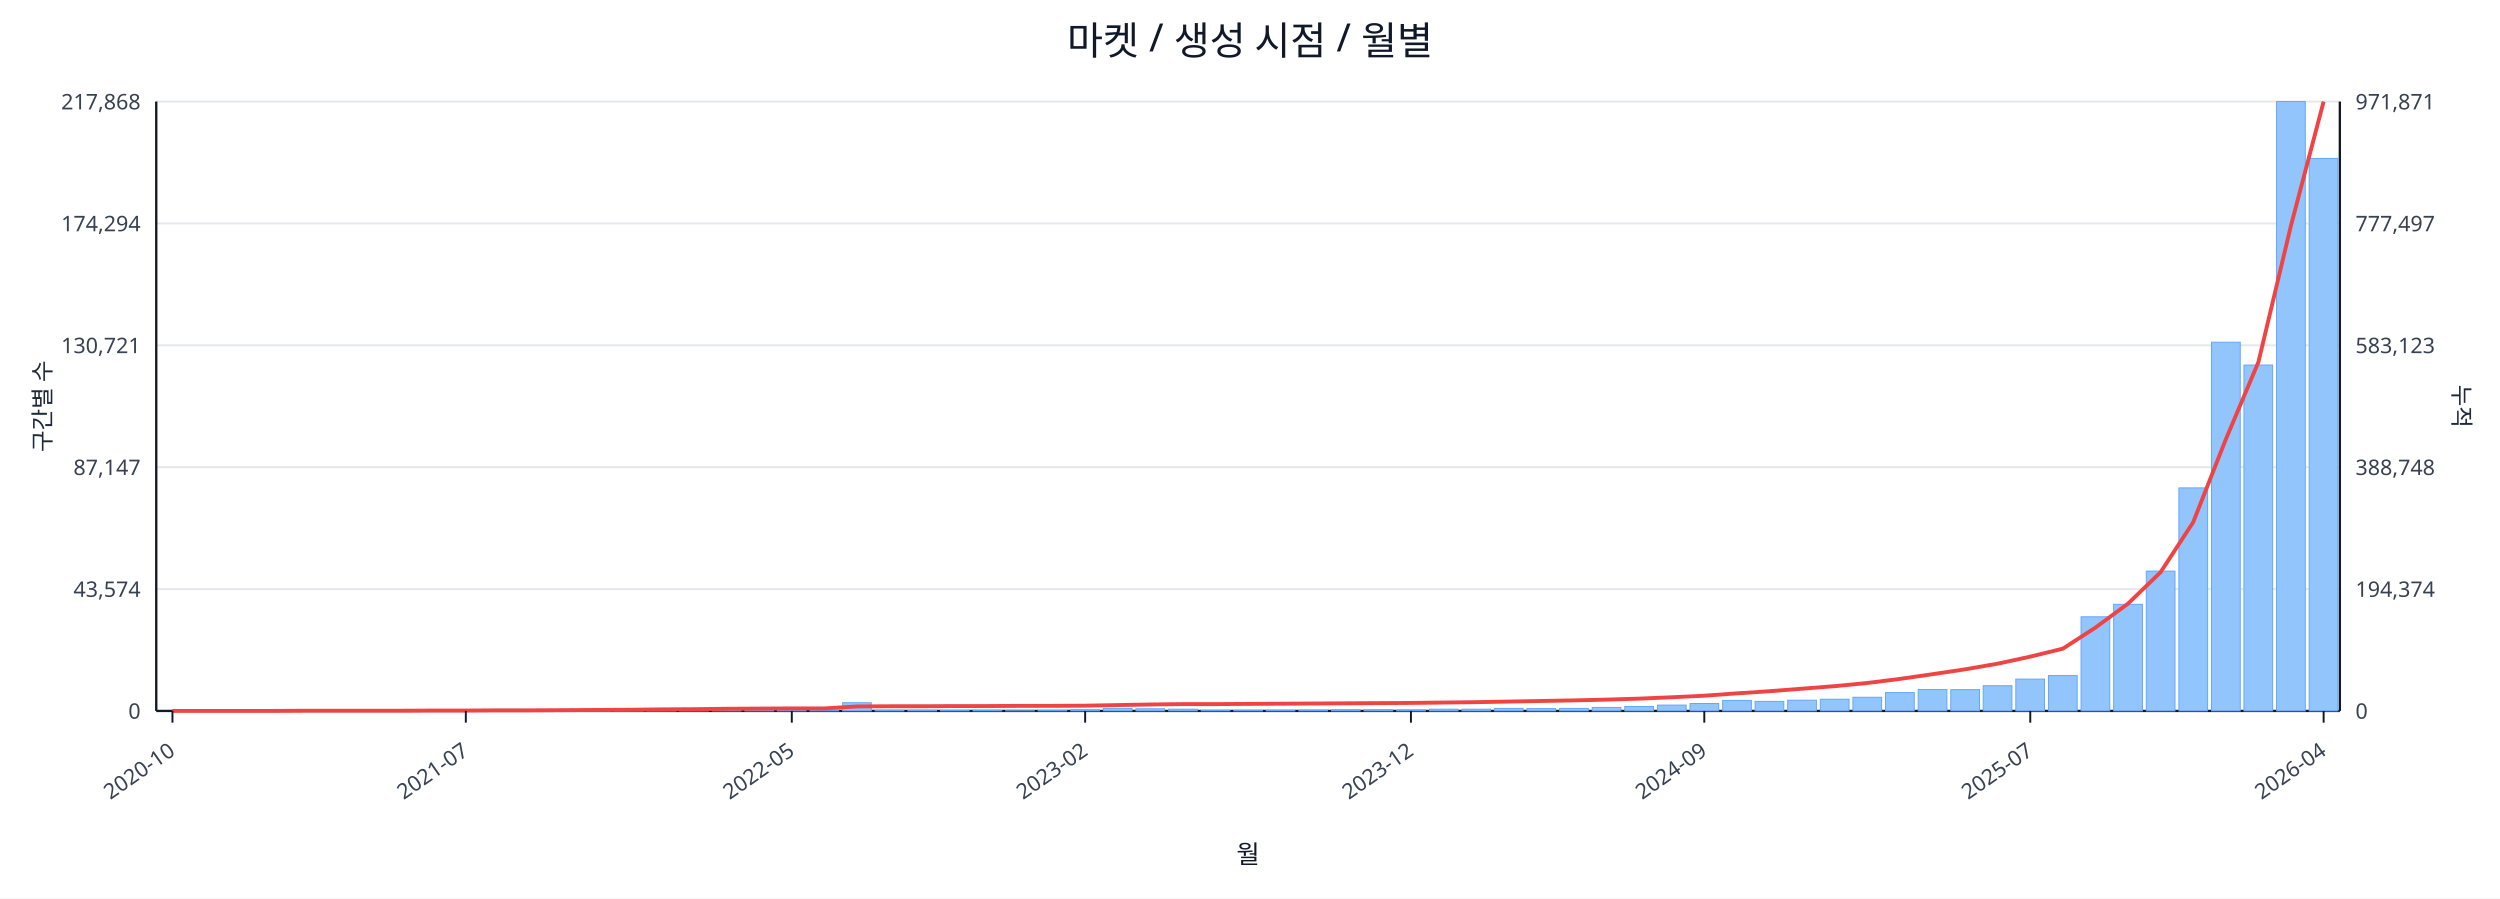
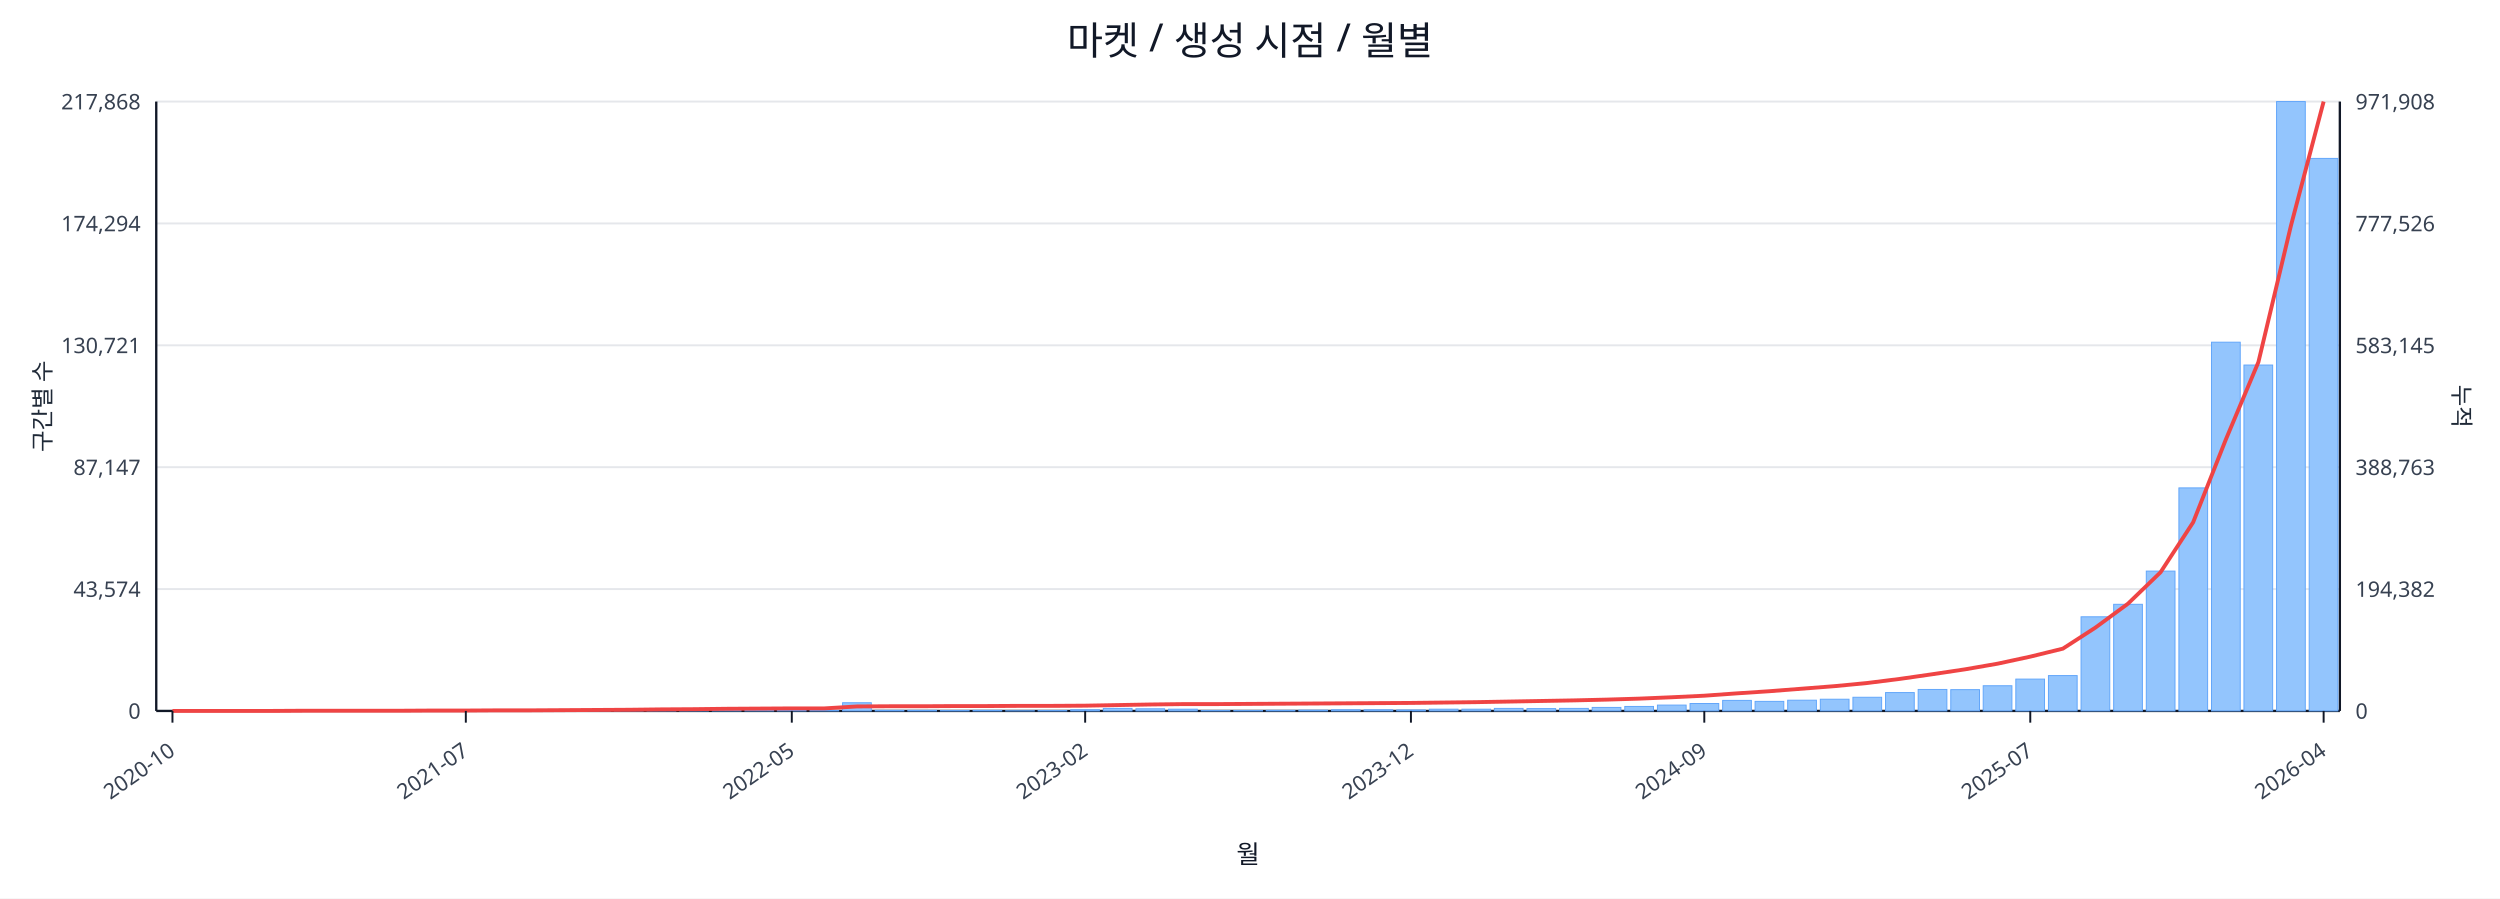
<svg xmlns="http://www.w3.org/2000/svg" width="1280" height="460" viewBox="0 0 1280 460">
  <rect x="0" y="0" width="100%" height="100%" fill="#ffffff" />
  <text x="640.0" y="28" font-size="20" text-anchor="middle" font-family="sans-serif" fill="#111827">마켓 / 생성 시점 / 월별</text>
  <line x1="80.0" y1="52.0" x2="1198.0" y2="52.0" stroke="#e5e7eb" stroke-width="1" />
  <text x="72.0" y="56.0" font-size="11" text-anchor="end" font-family="sans-serif" fill="#374151">217,868</text>
-   <text x="1206.0" y="56.0" font-size="11" text-anchor="start" font-family="sans-serif" fill="#374151">971,871</text>
+   <text x="1206.0" y="56.0" font-size="11" text-anchor="start" font-family="sans-serif" fill="#374151">971,908</text>
  <line x1="80.0" y1="114.4" x2="1198.0" y2="114.4" stroke="#e5e7eb" stroke-width="1" />
  <text x="72.0" y="118.4" font-size="11" text-anchor="end" font-family="sans-serif" fill="#374151">174,294</text>
-   <text x="1206.0" y="118.4" font-size="11" text-anchor="start" font-family="sans-serif" fill="#374151">777,497</text>
+   <text x="1206.0" y="118.4" font-size="11" text-anchor="start" font-family="sans-serif" fill="#374151">777,526</text>
  <line x1="80.0" y1="176.8" x2="1198.0" y2="176.8" stroke="#e5e7eb" stroke-width="1" />
  <text x="72.0" y="180.8" font-size="11" text-anchor="end" font-family="sans-serif" fill="#374151">130,721</text>
-   <text x="1206.0" y="180.8" font-size="11" text-anchor="start" font-family="sans-serif" fill="#374151">583,123</text>
+   <text x="1206.0" y="180.8" font-size="11" text-anchor="start" font-family="sans-serif" fill="#374151">583,145</text>
  <line x1="80.0" y1="239.2" x2="1198.0" y2="239.2" stroke="#e5e7eb" stroke-width="1" />
  <text x="72.0" y="243.2" font-size="11" text-anchor="end" font-family="sans-serif" fill="#374151">87,147</text>
-   <text x="1206.0" y="243.2" font-size="11" text-anchor="start" font-family="sans-serif" fill="#374151">388,748</text>
+   <text x="1206.0" y="243.2" font-size="11" text-anchor="start" font-family="sans-serif" fill="#374151">388,763</text>
  <line x1="80.0" y1="301.6" x2="1198.0" y2="301.6" stroke="#e5e7eb" stroke-width="1" />
  <text x="72.0" y="305.6" font-size="11" text-anchor="end" font-family="sans-serif" fill="#374151">43,574</text>
-   <text x="1206.0" y="305.6" font-size="11" text-anchor="start" font-family="sans-serif" fill="#374151">194,374</text>
+   <text x="1206.0" y="305.6" font-size="11" text-anchor="start" font-family="sans-serif" fill="#374151">194,382</text>
  <line x1="80.0" y1="364.0" x2="1198.0" y2="364.0" stroke="#e5e7eb" stroke-width="1" />
  <text x="72.0" y="368.0" font-size="11" text-anchor="end" font-family="sans-serif" fill="#374151">0</text>
  <text x="1206.0" y="368.0" font-size="11" text-anchor="start" font-family="sans-serif" fill="#374151">0</text>
  <line x1="80.0" y1="364.0" x2="1198.0" y2="364.0" stroke="#111827" stroke-width="1.2" />
  <line x1="80.0" y1="52.0" x2="80.0" y2="364.0" stroke="#111827" stroke-width="1.2" />
  <line x1="1198.0" y1="52.0" x2="1198.0" y2="364.0" stroke="#111827" stroke-width="1.2" />
  <rect x="81.0" y="364.0" width="14.7" height="0.0" fill="#93c5fd" stroke="#60a5fa" stroke-width="0.5" />
  <rect x="97.7" y="364.0" width="14.7" height="0.0" fill="#93c5fd" stroke="#60a5fa" stroke-width="0.5" />
  <rect x="114.4" y="364.0" width="14.7" height="0.0" fill="#93c5fd" stroke="#60a5fa" stroke-width="0.5" />
  <rect x="131.1" y="363.9" width="14.7" height="0.1" fill="#93c5fd" stroke="#60a5fa" stroke-width="0.5" />
  <rect x="147.7" y="363.9" width="14.7" height="0.1" fill="#93c5fd" stroke="#60a5fa" stroke-width="0.5" />
  <rect x="164.4" y="363.9" width="14.7" height="0.1" fill="#93c5fd" stroke="#60a5fa" stroke-width="0.5" />
  <rect x="181.1" y="363.9" width="14.7" height="0.1" fill="#93c5fd" stroke="#60a5fa" stroke-width="0.5" />
  <rect x="197.8" y="363.8" width="14.7" height="0.2" fill="#93c5fd" stroke="#60a5fa" stroke-width="0.5" />
  <rect x="214.5" y="363.7" width="14.7" height="0.3" fill="#93c5fd" stroke="#60a5fa" stroke-width="0.5" />
  <rect x="231.2" y="363.8" width="14.7" height="0.2" fill="#93c5fd" stroke="#60a5fa" stroke-width="0.5" />
  <rect x="247.9" y="363.8" width="14.7" height="0.2" fill="#93c5fd" stroke="#60a5fa" stroke-width="0.5" />
  <rect x="264.6" y="363.9" width="14.7" height="0.1" fill="#93c5fd" stroke="#60a5fa" stroke-width="0.5" />
  <rect x="281.2" y="363.7" width="14.7" height="0.3" fill="#93c5fd" stroke="#60a5fa" stroke-width="0.5" />
  <rect x="297.9" y="363.4" width="14.7" height="0.6" fill="#93c5fd" stroke="#60a5fa" stroke-width="0.5" />
  <rect x="314.6" y="363.5" width="14.7" height="0.5" fill="#93c5fd" stroke="#60a5fa" stroke-width="0.5" />
  <rect x="331.3" y="363.1" width="14.7" height="0.9" fill="#93c5fd" stroke="#60a5fa" stroke-width="0.5" />
  <rect x="348.0" y="363.5" width="14.7" height="0.5" fill="#93c5fd" stroke="#60a5fa" stroke-width="0.5" />
  <rect x="364.7" y="363.3" width="14.7" height="0.7" fill="#93c5fd" stroke="#60a5fa" stroke-width="0.5" />
  <rect x="381.4" y="363.4" width="14.7" height="0.6" fill="#93c5fd" stroke="#60a5fa" stroke-width="0.5" />
  <rect x="398.0" y="363.6" width="14.7" height="0.4" fill="#93c5fd" stroke="#60a5fa" stroke-width="0.5" />
  <rect x="414.7" y="363.8" width="14.7" height="0.2" fill="#93c5fd" stroke="#60a5fa" stroke-width="0.5" />
  <rect x="431.4" y="359.8" width="14.7" height="4.2" fill="#93c5fd" stroke="#60a5fa" stroke-width="0.5" />
  <rect x="448.1" y="363.7" width="14.7" height="0.3" fill="#93c5fd" stroke="#60a5fa" stroke-width="0.5" />
  <rect x="464.8" y="363.7" width="14.7" height="0.3" fill="#93c5fd" stroke="#60a5fa" stroke-width="0.5" />
  <rect x="481.5" y="363.8" width="14.7" height="0.2" fill="#93c5fd" stroke="#60a5fa" stroke-width="0.5" />
  <rect x="498.2" y="363.7" width="14.7" height="0.3" fill="#93c5fd" stroke="#60a5fa" stroke-width="0.5" />
  <rect x="514.9" y="363.9" width="14.7" height="0.1" fill="#93c5fd" stroke="#60a5fa" stroke-width="0.5" />
  <rect x="531.5" y="363.8" width="14.7" height="0.2" fill="#93c5fd" stroke="#60a5fa" stroke-width="0.5" />
  <rect x="548.2" y="363.4" width="14.7" height="0.6" fill="#93c5fd" stroke="#60a5fa" stroke-width="0.5" />
  <rect x="564.9" y="362.7" width="14.7" height="1.3" fill="#93c5fd" stroke="#60a5fa" stroke-width="0.5" />
  <rect x="581.6" y="362.9" width="14.7" height="1.1" fill="#93c5fd" stroke="#60a5fa" stroke-width="0.5" />
  <rect x="598.3" y="363.1" width="14.7" height="0.9" fill="#93c5fd" stroke="#60a5fa" stroke-width="0.5" />
  <rect x="615.0" y="363.8" width="14.7" height="0.2" fill="#93c5fd" stroke="#60a5fa" stroke-width="0.5" />
  <rect x="631.7" y="363.8" width="14.7" height="0.2" fill="#93c5fd" stroke="#60a5fa" stroke-width="0.5" />
  <rect x="648.3" y="363.7" width="14.7" height="0.3" fill="#93c5fd" stroke="#60a5fa" stroke-width="0.5" />
  <rect x="665.0" y="363.6" width="14.7" height="0.4" fill="#93c5fd" stroke="#60a5fa" stroke-width="0.5" />
  <rect x="681.7" y="363.4" width="14.7" height="0.6" fill="#93c5fd" stroke="#60a5fa" stroke-width="0.5" />
  <rect x="698.4" y="363.4" width="14.7" height="0.6" fill="#93c5fd" stroke="#60a5fa" stroke-width="0.5" />
  <rect x="715.1" y="363.5" width="14.7" height="0.5" fill="#93c5fd" stroke="#60a5fa" stroke-width="0.5" />
  <rect x="731.8" y="363.1" width="14.7" height="0.9" fill="#93c5fd" stroke="#60a5fa" stroke-width="0.5" />
  <rect x="748.5" y="363.1" width="14.7" height="0.9" fill="#93c5fd" stroke="#60a5fa" stroke-width="0.5" />
  <rect x="765.1" y="362.7" width="14.7" height="1.3" fill="#93c5fd" stroke="#60a5fa" stroke-width="0.5" />
  <rect x="781.8" y="362.8" width="14.7" height="1.2" fill="#93c5fd" stroke="#60a5fa" stroke-width="0.5" />
  <rect x="798.5" y="362.7" width="14.7" height="1.3" fill="#93c5fd" stroke="#60a5fa" stroke-width="0.5" />
  <rect x="815.2" y="362.2" width="14.7" height="1.8" fill="#93c5fd" stroke="#60a5fa" stroke-width="0.5" />
  <rect x="831.9" y="361.7" width="14.7" height="2.3" fill="#93c5fd" stroke="#60a5fa" stroke-width="0.5" />
  <rect x="848.6" y="361.0" width="14.7" height="3.0" fill="#93c5fd" stroke="#60a5fa" stroke-width="0.5" />
  <rect x="865.3" y="360.2" width="14.7" height="3.8" fill="#93c5fd" stroke="#60a5fa" stroke-width="0.5" />
  <rect x="882.0" y="358.6" width="14.7" height="5.4" fill="#93c5fd" stroke="#60a5fa" stroke-width="0.5" />
  <rect x="898.6" y="359.1" width="14.7" height="4.9" fill="#93c5fd" stroke="#60a5fa" stroke-width="0.5" />
  <rect x="915.3" y="358.5" width="14.7" height="5.5" fill="#93c5fd" stroke="#60a5fa" stroke-width="0.5" />
  <rect x="932.0" y="358.0" width="14.7" height="6.0" fill="#93c5fd" stroke="#60a5fa" stroke-width="0.5" />
  <rect x="948.7" y="357.0" width="14.7" height="7.0" fill="#93c5fd" stroke="#60a5fa" stroke-width="0.5" />
  <rect x="965.4" y="354.6" width="14.7" height="9.4" fill="#93c5fd" stroke="#60a5fa" stroke-width="0.5" />
  <rect x="982.1" y="353.0" width="14.7" height="11.0" fill="#93c5fd" stroke="#60a5fa" stroke-width="0.5" />
  <rect x="998.8" y="353.1" width="14.7" height="10.9" fill="#93c5fd" stroke="#60a5fa" stroke-width="0.5" />
  <rect x="1015.4" y="351.1" width="14.7" height="12.9" fill="#93c5fd" stroke="#60a5fa" stroke-width="0.5" />
  <rect x="1032.1" y="347.7" width="14.7" height="16.3" fill="#93c5fd" stroke="#60a5fa" stroke-width="0.5" />
  <rect x="1048.8" y="345.9" width="14.7" height="18.1" fill="#93c5fd" stroke="#60a5fa" stroke-width="0.5" />
  <rect x="1065.5" y="315.8" width="14.7" height="48.2" fill="#93c5fd" stroke="#60a5fa" stroke-width="0.5" />
  <rect x="1082.2" y="309.4" width="14.7" height="54.6" fill="#93c5fd" stroke="#60a5fa" stroke-width="0.5" />
  <rect x="1098.9" y="292.4" width="14.7" height="71.6" fill="#93c5fd" stroke="#60a5fa" stroke-width="0.5" />
  <rect x="1115.6" y="249.8" width="14.7" height="114.2" fill="#93c5fd" stroke="#60a5fa" stroke-width="0.5" />
  <rect x="1132.3" y="175.2" width="14.7" height="188.8" fill="#93c5fd" stroke="#60a5fa" stroke-width="0.5" />
  <rect x="1148.9" y="186.9" width="14.7" height="177.1" fill="#93c5fd" stroke="#60a5fa" stroke-width="0.5" />
  <rect x="1165.6" y="52.0" width="14.7" height="312.0" fill="#93c5fd" stroke="#60a5fa" stroke-width="0.5" />
  <rect x="1182.3" y="81.1" width="14.7" height="282.9" fill="#93c5fd" stroke="#60a5fa" stroke-width="0.5" />
-   <polyline fill="none" stroke="#ef4444" stroke-width="2" points="88.3,364.0 105.0,364.0 121.7,364.0 138.4,364.0 155.1,363.9 171.8,363.9 188.5,363.9 205.1,363.9 221.8,363.8 238.5,363.8 255.2,363.7 271.9,363.7 288.6,363.6 305.3,363.5 322.0,363.4 338.6,363.2 355.3,363.1 372.0,362.9 388.7,362.8 405.4,362.7 422.1,362.7 438.8,361.7 455.4,361.6 472.1,361.6 488.8,361.5 505.5,361.5 522.2,361.4 538.9,361.4 555.6,361.3 572.3,361.0 588.9,360.7 605.6,360.5 622.3,360.5 639.0,360.4 655.7,360.3 672.4,360.2 689.1,360.1 705.7,360.0 722.4,359.9 739.1,359.7 755.8,359.5 772.5,359.2 789.2,358.9 805.9,358.6 822.6,358.2 839.2,357.7 855.9,357.0 872.6,356.2 889.3,355.0 906.0,353.9 922.7,352.6 939.4,351.3 956.0,349.7 972.7,347.6 989.4,345.2 1006.1,342.7 1022.8,339.8 1039.5,336.2 1056.2,332.1 1072.9,321.3 1089.5,309.1 1106.2,293.0 1122.9,267.4 1139.6,225.0 1156.3,185.4 1173.0,115.4 1189.7,52.0" />
+   <polyline fill="none" stroke="#ef4444" stroke-width="2" points="88.3,364.0 105.0,364.0 121.7,364.0 138.4,364.0 155.1,363.9 171.8,363.9 188.5,363.9 205.1,363.9 221.8,363.8 238.5,363.8 255.2,363.7 271.9,363.7 288.6,363.6 305.3,363.5 322.0,363.4 338.6,363.2 355.3,363.1 372.0,362.9 388.7,362.8 405.4,362.7 422.1,362.7 438.8,361.7 455.4,361.6 472.1,361.6 488.8,361.5 505.5,361.5 522.2,361.4 538.9,361.4 555.6,361.3 572.3,361.0 588.9,360.7 605.6,360.5 622.3,360.5 639.0,360.4 655.7,360.3 672.4,360.2 689.1,360.1 705.7,360.0 722.4,359.9 739.1,359.7 755.8,359.5 772.5,359.2 789.2,358.9 805.9,358.6 822.6,358.2 839.2,357.7 855.9,357.0 872.6,356.2 889.3,355.0 906.0,353.9 922.7,352.6 939.4,351.3 956.0,349.7 972.7,347.6 989.4,345.2 1006.1,342.7 1022.8,339.8 1039.5,336.2 1056.2,332.1 1072.9,321.3 1089.5,309.1 1106.2,293.0 1122.9,267.4 1139.6,225.1 1156.3,185.4 1173.0,115.4 1189.7,52.0" />
  <line x1="88.3" y1="364.0" x2="88.3" y2="370.0" stroke="#111827" stroke-width="1" />
  <text x="90.3" y="386.0" font-size="11" text-anchor="end" transform="rotate(-35 90.3 386.0)" font-family="sans-serif" fill="#374151">2020-10</text>
  <line x1="238.5" y1="364.0" x2="238.5" y2="370.0" stroke="#111827" stroke-width="1" />
  <text x="240.5" y="386.0" font-size="11" text-anchor="end" transform="rotate(-35 240.5 386.0)" font-family="sans-serif" fill="#374151">2021-07</text>
  <line x1="405.4" y1="364.0" x2="405.4" y2="370.0" stroke="#111827" stroke-width="1" />
  <text x="407.4" y="386.0" font-size="11" text-anchor="end" transform="rotate(-35 407.4 386.0)" font-family="sans-serif" fill="#374151">2022-05</text>
  <line x1="555.6" y1="364.0" x2="555.6" y2="370.0" stroke="#111827" stroke-width="1" />
  <text x="557.6" y="386.0" font-size="11" text-anchor="end" transform="rotate(-35 557.6 386.0)" font-family="sans-serif" fill="#374151">2023-02</text>
  <line x1="722.4" y1="364.0" x2="722.4" y2="370.0" stroke="#111827" stroke-width="1" />
  <text x="724.4" y="386.0" font-size="11" text-anchor="end" transform="rotate(-35 724.4 386.0)" font-family="sans-serif" fill="#374151">2023-12</text>
  <line x1="872.6" y1="364.0" x2="872.6" y2="370.0" stroke="#111827" stroke-width="1" />
  <text x="874.6" y="386.0" font-size="11" text-anchor="end" transform="rotate(-35 874.6 386.0)" font-family="sans-serif" fill="#374151">2024-09</text>
  <line x1="1039.5" y1="364.0" x2="1039.5" y2="370.0" stroke="#111827" stroke-width="1" />
  <text x="1041.5" y="386.0" font-size="11" text-anchor="end" transform="rotate(-35 1041.5 386.0)" font-family="sans-serif" fill="#374151">2025-07</text>
  <line x1="1189.7" y1="364.0" x2="1189.7" y2="370.0" stroke="#111827" stroke-width="1" />
  <text x="1191.7" y="386.0" font-size="11" text-anchor="end" transform="rotate(-35 1191.7 386.0)" font-family="sans-serif" fill="#374151">2026-04</text>
  <text x="26" y="208.0" font-size="12" transform="rotate(-90 26 208.0)" text-anchor="middle" font-family="sans-serif" fill="#1f2937">구간별 수</text>
  <text x="1256.0" y="208.0" font-size="12" transform="rotate(90 1256.0 208.0)" text-anchor="middle" font-family="sans-serif" fill="#1f2937">누적</text>
  <text x="639.0" y="442.0" font-size="13" text-anchor="middle" font-family="sans-serif" fill="#111827">월</text>
</svg>
